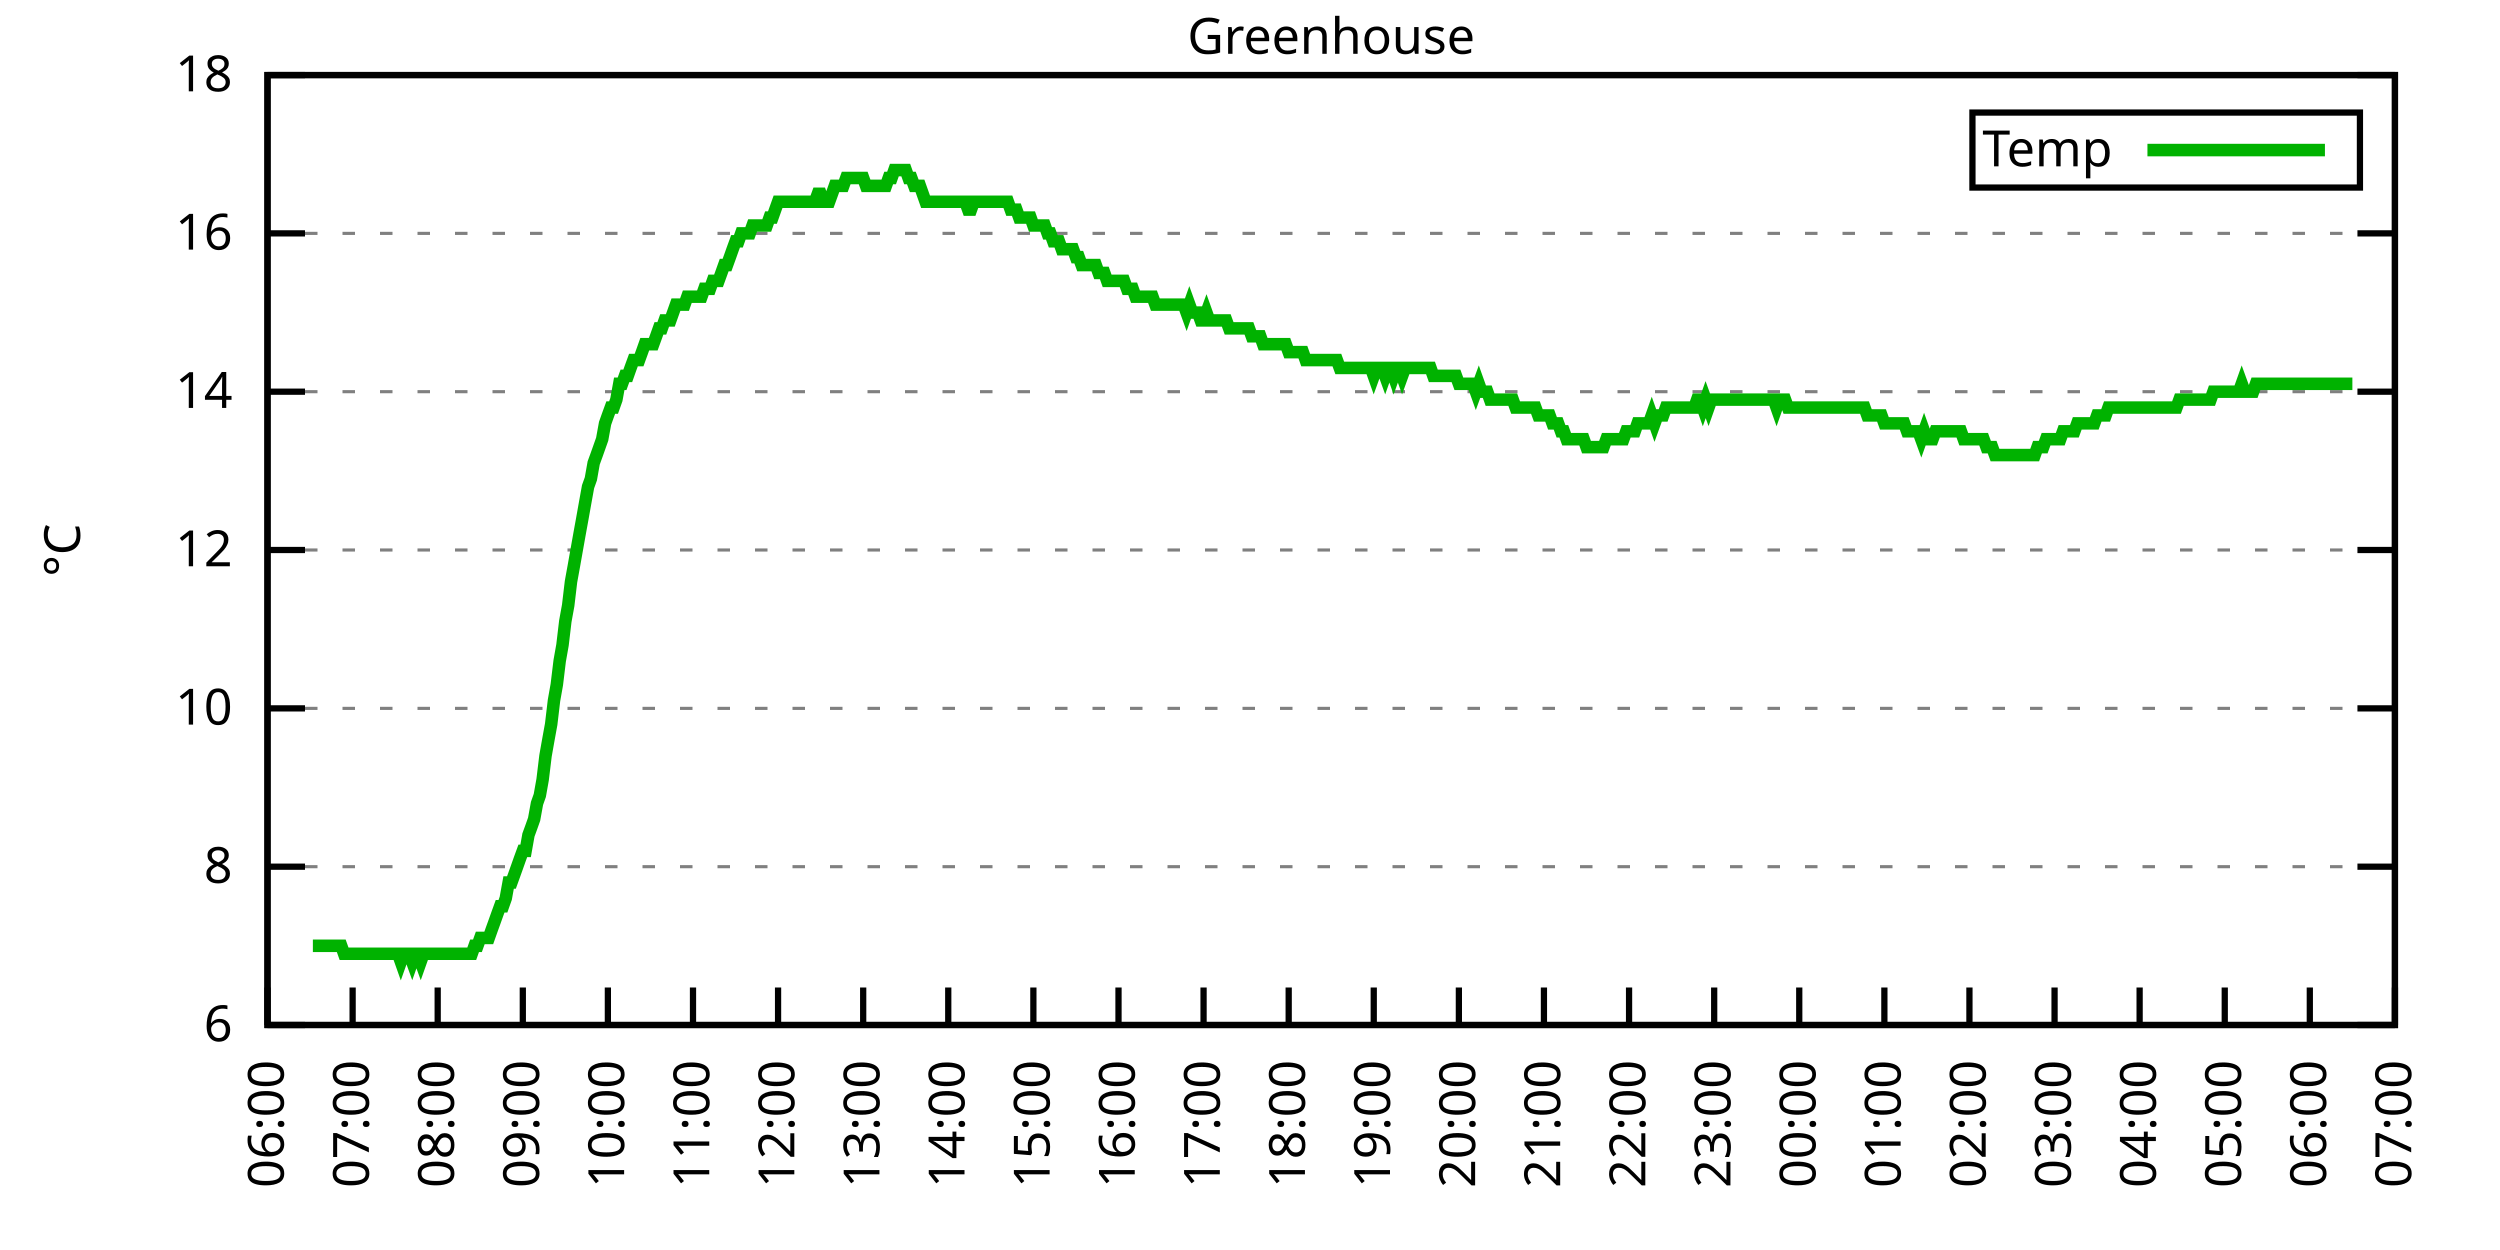
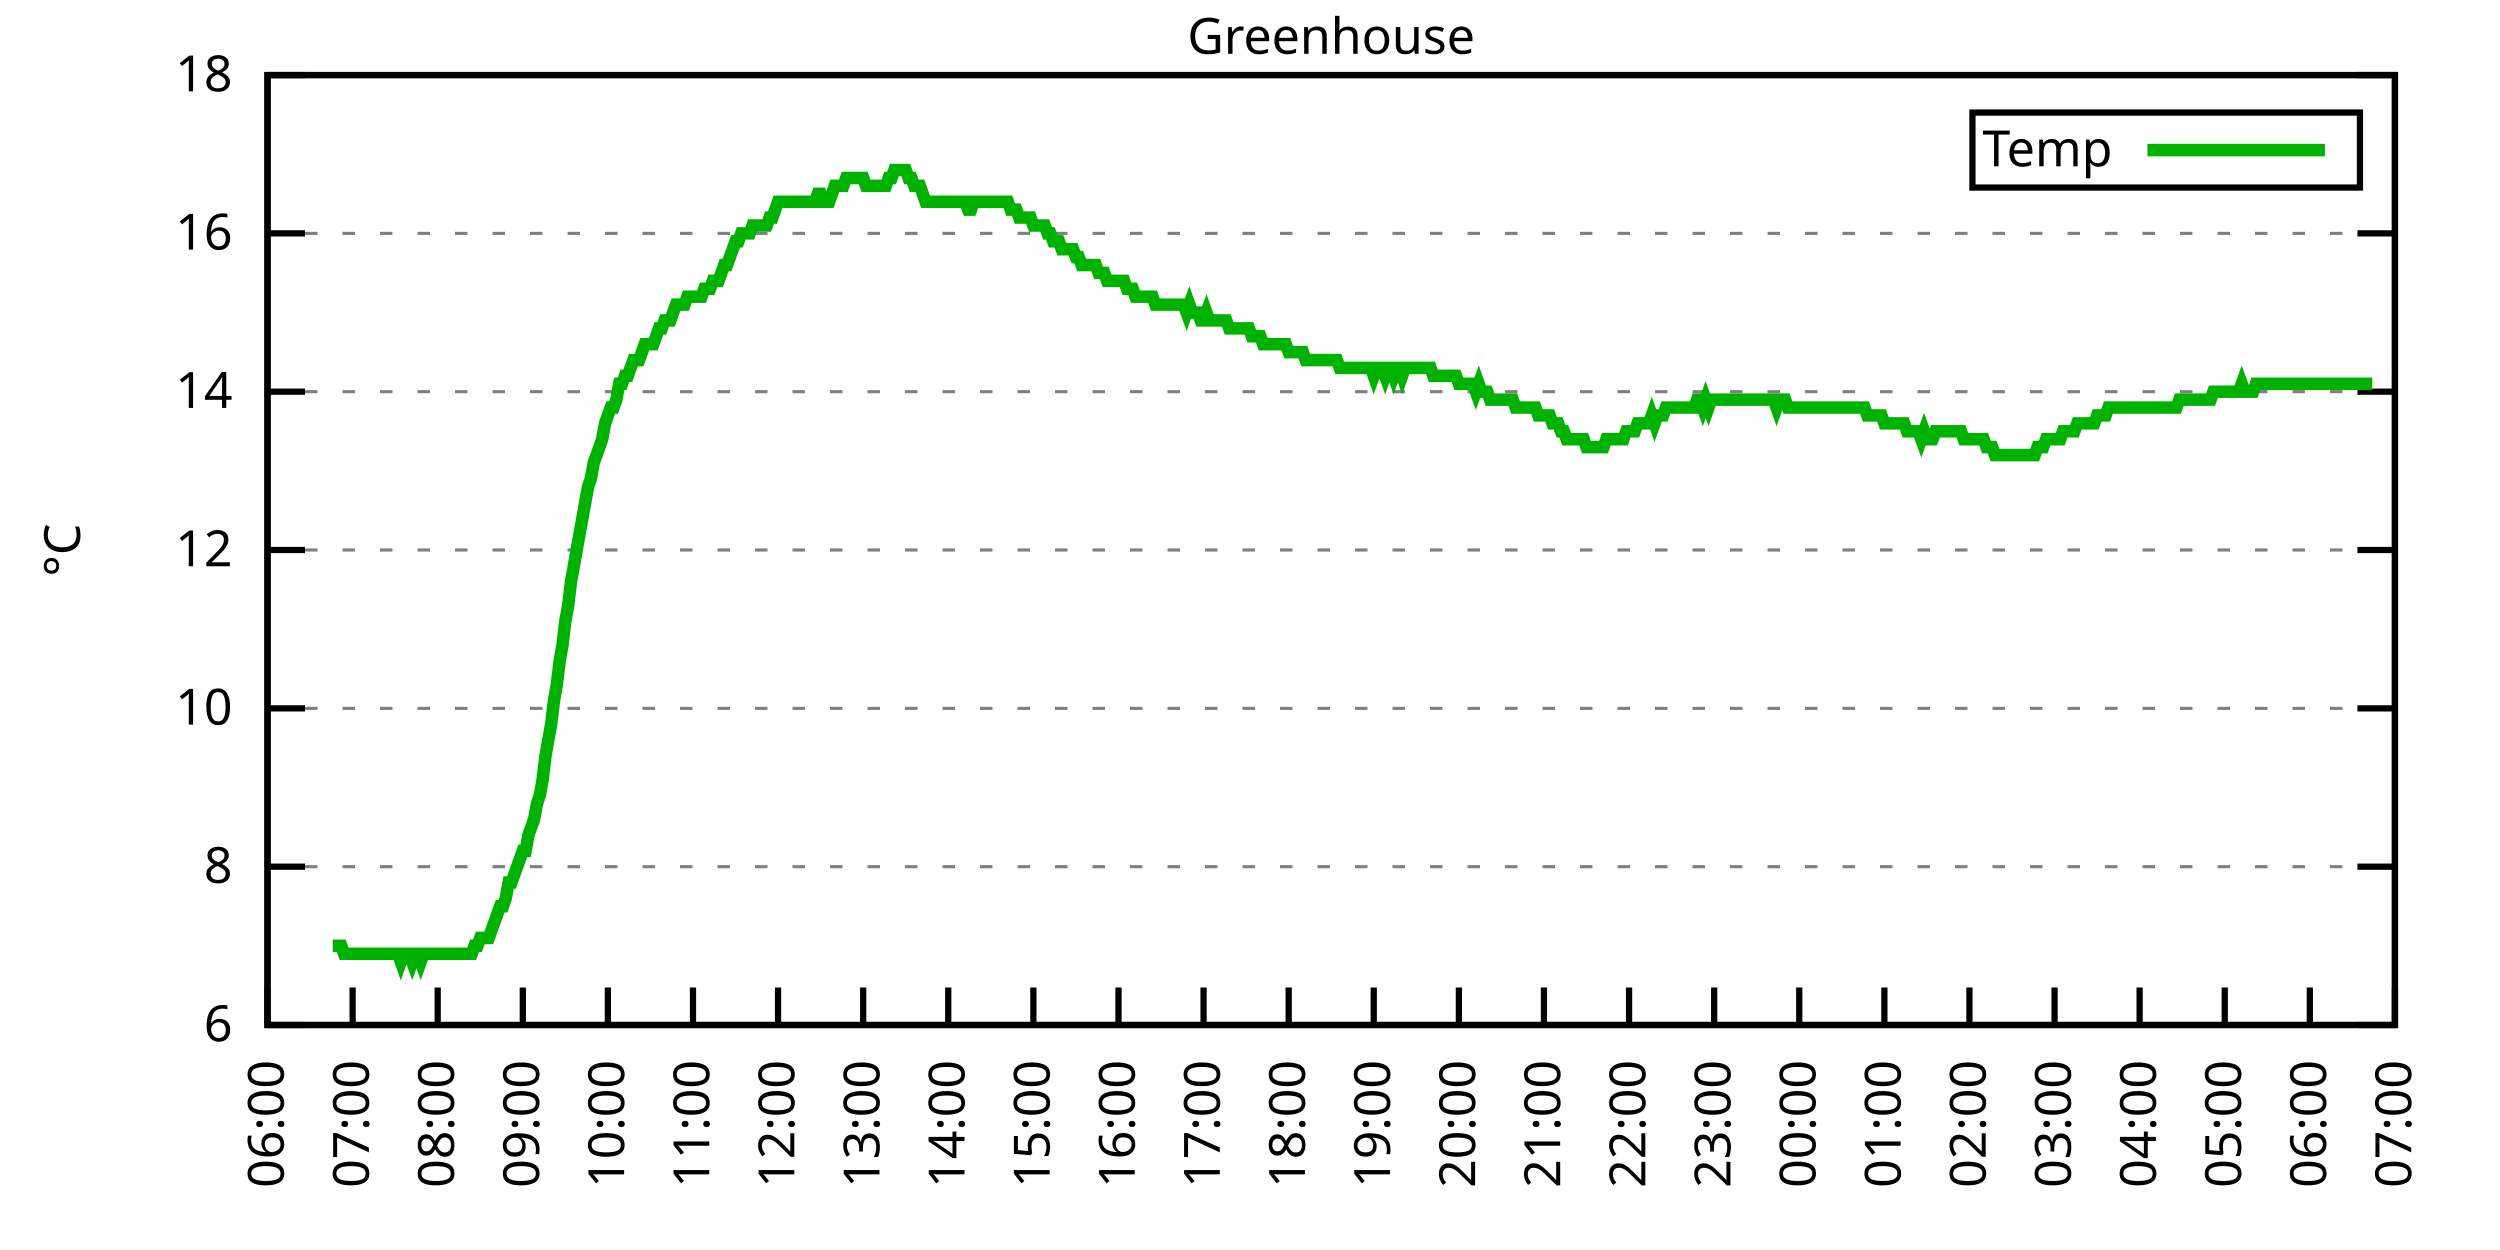
<svg xmlns="http://www.w3.org/2000/svg" xmlns:xlink="http://www.w3.org/1999/xlink" width="400" height="200" viewBox="0 0 400 200">
  <g id="gnuplot_canvas">
    <rect x="0" y="0" width="400" height="200" fill="none" />
    <defs>
      <circle id="gpDot" r="0.5" stroke-width="0.5" stroke="currentColor" />
      <path id="gpPt0" stroke-width="0.333" stroke="currentColor" d="M-1,0 h2 M0,-1 v2" />
      <path id="gpPt1" stroke-width="0.333" stroke="currentColor" d="M-1,-1 L1,1 M1,-1 L-1,1" />
      <path id="gpPt2" stroke-width="0.333" stroke="currentColor" d="M-1,0 L1,0 M0,-1 L0,1 M-1,-1 L1,1 M-1,1 L1,-1" />
      <rect id="gpPt3" stroke-width="0.333" stroke="currentColor" x="-1" y="-1" width="2" height="2" />
      <rect id="gpPt4" stroke-width="0.333" stroke="currentColor" fill="currentColor" x="-1" y="-1" width="2" height="2" />
      <circle id="gpPt5" stroke-width="0.333" stroke="currentColor" cx="0" cy="0" r="1" />
      <use xlink:href="#gpPt5" id="gpPt6" fill="currentColor" stroke="none" />
      <path id="gpPt7" stroke-width="0.333" stroke="currentColor" d="M0,-1.33 L-1.33,0.67 L1.33,0.67 z" />
      <use xlink:href="#gpPt7" id="gpPt8" fill="currentColor" stroke="none" />
      <use xlink:href="#gpPt7" id="gpPt9" stroke="currentColor" transform="rotate(180)" />
      <use xlink:href="#gpPt9" id="gpPt10" fill="currentColor" stroke="none" />
      <use xlink:href="#gpPt3" id="gpPt11" stroke="currentColor" transform="rotate(45)" />
      <use xlink:href="#gpPt11" id="gpPt12" fill="currentColor" stroke="none" />
      <path id="gpPt13" stroke-width="0.333" stroke="currentColor" d="M0,1.330 L1.265,0.411 L0.782,-1.067 L-0.782,-1.076 L-1.265,0.411 z" />
      <use xlink:href="#gpPt13" id="gpPt14" fill="currentColor" stroke="none" />
      <filter id="textbox" filterUnits="objectBoundingBox" x="0" y="0" height="1" width="1">
        <feFlood flood-color="white" flood-opacity="1" result="bgnd" />
        <feComposite in="SourceGraphic" in2="bgnd" operator="atop" />
      </filter>
      <filter id="greybox" filterUnits="objectBoundingBox" x="0" y="0" height="1" width="1">
        <feFlood flood-color="lightgrey" flood-opacity="1" result="grey" />
        <feComposite in="SourceGraphic" in2="grey" operator="atop" />
      </filter>
    </defs>
    <g fill="none" color="white" stroke="currentColor" stroke-width="1.00" stroke-linecap="butt" stroke-linejoin="miter">
</g>
    <g fill="none" color="black" stroke="currentColor" stroke-width="1.00" stroke-linecap="butt" stroke-linejoin="miter">
      <g stroke="none" shape-rendering="crispEdges">
        <polygon fill="rgb(255, 255, 255)" points="42.80,164.00 383.18,164.00 383.18,12.02 42.80,12.02 " />
      </g>
    </g>
    <g fill="none" color="black" stroke="currentColor" stroke-width="1.00" stroke-linecap="butt" stroke-linejoin="miter">
</g>
    <g fill="none" color="black" stroke="black" stroke-width="0.50" stroke-linecap="butt" stroke-linejoin="miter">
</g>
    <g fill="none" color="gray" stroke="currentColor" stroke-width="0.50" stroke-linecap="butt" stroke-linejoin="miter">
      <path stroke="gray" stroke-dasharray="2,4" class="gridline" d="M42.80,164.00 L383.19,164.00  " />
    </g>
    <g fill="none" color="gray" stroke="gray" stroke-width="1.00" stroke-linecap="butt" stroke-linejoin="miter">
</g>
    <g fill="none" color="black" stroke="currentColor" stroke-width="1.00" stroke-linecap="butt" stroke-linejoin="miter">
      <path stroke="black" d="M42.80,164.00 L48.80,164.00 M383.19,164.00 L377.19,164.00  " />
      <g transform="translate(37.20,166.60)" stroke="none" fill="black" font-family="Sans" font-size="8.00" text-anchor="end">
        <text>
          <tspan font-family="Sans"> 6</tspan>
        </text>
      </g>
    </g>
    <g fill="none" color="black" stroke="currentColor" stroke-width="1.00" stroke-linecap="butt" stroke-linejoin="miter">
</g>
    <g fill="none" color="black" stroke="black" stroke-width="0.50" stroke-linecap="butt" stroke-linejoin="miter">
</g>
    <g fill="none" color="gray" stroke="currentColor" stroke-width="0.50" stroke-linecap="butt" stroke-linejoin="miter">
      <path stroke="gray" stroke-dasharray="2,4" class="gridline" d="M42.80,138.67 L383.19,138.67  " />
    </g>
    <g fill="none" color="gray" stroke="gray" stroke-width="1.00" stroke-linecap="butt" stroke-linejoin="miter">
</g>
    <g fill="none" color="black" stroke="currentColor" stroke-width="1.00" stroke-linecap="butt" stroke-linejoin="miter">
      <path stroke="black" d="M42.80,138.67 L48.80,138.67 M383.19,138.67 L377.19,138.67  " />
      <g transform="translate(37.20,141.27)" stroke="none" fill="black" font-family="Sans" font-size="8.00" text-anchor="end">
        <text>
          <tspan font-family="Sans"> 8</tspan>
        </text>
      </g>
    </g>
    <g fill="none" color="black" stroke="currentColor" stroke-width="1.00" stroke-linecap="butt" stroke-linejoin="miter">
</g>
    <g fill="none" color="black" stroke="black" stroke-width="0.50" stroke-linecap="butt" stroke-linejoin="miter">
</g>
    <g fill="none" color="gray" stroke="currentColor" stroke-width="0.50" stroke-linecap="butt" stroke-linejoin="miter">
      <path stroke="gray" stroke-dasharray="2,4" class="gridline" d="M42.80,113.34 L383.19,113.34  " />
    </g>
    <g fill="none" color="gray" stroke="gray" stroke-width="1.00" stroke-linecap="butt" stroke-linejoin="miter">
</g>
    <g fill="none" color="black" stroke="currentColor" stroke-width="1.00" stroke-linecap="butt" stroke-linejoin="miter">
      <path stroke="black" d="M42.80,113.34 L48.80,113.34 M383.19,113.34 L377.19,113.34  " />
      <g transform="translate(37.20,115.94)" stroke="none" fill="black" font-family="Sans" font-size="8.00" text-anchor="end">
        <text>
          <tspan font-family="Sans"> 10</tspan>
        </text>
      </g>
    </g>
    <g fill="none" color="black" stroke="currentColor" stroke-width="1.00" stroke-linecap="butt" stroke-linejoin="miter">
</g>
    <g fill="none" color="black" stroke="black" stroke-width="0.50" stroke-linecap="butt" stroke-linejoin="miter">
</g>
    <g fill="none" color="gray" stroke="currentColor" stroke-width="0.50" stroke-linecap="butt" stroke-linejoin="miter">
      <path stroke="gray" stroke-dasharray="2,4" class="gridline" d="M42.80,88.00 L383.19,88.00  " />
    </g>
    <g fill="none" color="gray" stroke="gray" stroke-width="1.00" stroke-linecap="butt" stroke-linejoin="miter">
</g>
    <g fill="none" color="black" stroke="currentColor" stroke-width="1.00" stroke-linecap="butt" stroke-linejoin="miter">
      <path stroke="black" d="M42.80,88.00 L48.80,88.00 M383.19,88.00 L377.19,88.00  " />
      <g transform="translate(37.20,90.60)" stroke="none" fill="black" font-family="Sans" font-size="8.00" text-anchor="end">
        <text>
          <tspan font-family="Sans"> 12</tspan>
        </text>
      </g>
    </g>
    <g fill="none" color="black" stroke="currentColor" stroke-width="1.00" stroke-linecap="butt" stroke-linejoin="miter">
</g>
    <g fill="none" color="black" stroke="black" stroke-width="0.50" stroke-linecap="butt" stroke-linejoin="miter">
</g>
    <g fill="none" color="gray" stroke="currentColor" stroke-width="0.50" stroke-linecap="butt" stroke-linejoin="miter">
      <path stroke="gray" stroke-dasharray="2,4" class="gridline" d="M42.80,62.67 L383.19,62.67  " />
    </g>
    <g fill="none" color="gray" stroke="gray" stroke-width="1.00" stroke-linecap="butt" stroke-linejoin="miter">
</g>
    <g fill="none" color="black" stroke="currentColor" stroke-width="1.00" stroke-linecap="butt" stroke-linejoin="miter">
      <path stroke="black" d="M42.80,62.67 L48.80,62.67 M383.19,62.67 L377.19,62.67  " />
      <g transform="translate(37.20,65.27)" stroke="none" fill="black" font-family="Sans" font-size="8.00" text-anchor="end">
        <text>
          <tspan font-family="Sans"> 14</tspan>
        </text>
      </g>
    </g>
    <g fill="none" color="black" stroke="currentColor" stroke-width="1.00" stroke-linecap="butt" stroke-linejoin="miter">
</g>
    <g fill="none" color="black" stroke="black" stroke-width="0.50" stroke-linecap="butt" stroke-linejoin="miter">
</g>
    <g fill="none" color="gray" stroke="currentColor" stroke-width="0.50" stroke-linecap="butt" stroke-linejoin="miter">
      <path stroke="gray" stroke-dasharray="2,4" class="gridline" d="M42.80,37.34 L383.19,37.34  " />
    </g>
    <g fill="none" color="gray" stroke="gray" stroke-width="1.00" stroke-linecap="butt" stroke-linejoin="miter">
</g>
    <g fill="none" color="black" stroke="currentColor" stroke-width="1.00" stroke-linecap="butt" stroke-linejoin="miter">
      <path stroke="black" d="M42.80,37.34 L48.80,37.34 M383.19,37.34 L377.19,37.34  " />
      <g transform="translate(37.20,39.94)" stroke="none" fill="black" font-family="Sans" font-size="8.00" text-anchor="end">
        <text>
          <tspan font-family="Sans"> 16</tspan>
        </text>
      </g>
    </g>
    <g fill="none" color="black" stroke="currentColor" stroke-width="1.00" stroke-linecap="butt" stroke-linejoin="miter">
</g>
    <g fill="none" color="black" stroke="black" stroke-width="0.50" stroke-linecap="butt" stroke-linejoin="miter">
</g>
    <g fill="none" color="gray" stroke="currentColor" stroke-width="0.50" stroke-linecap="butt" stroke-linejoin="miter">
      <path stroke="gray" stroke-dasharray="2,4" class="gridline" d="M42.80,12.01 L383.19,12.01  " />
    </g>
    <g fill="none" color="gray" stroke="gray" stroke-width="1.00" stroke-linecap="butt" stroke-linejoin="miter">
</g>
    <g fill="none" color="black" stroke="currentColor" stroke-width="1.00" stroke-linecap="butt" stroke-linejoin="miter">
      <path stroke="black" d="M42.80,12.01 L48.80,12.01 M383.19,12.01 L377.19,12.01  " />
      <g transform="translate(37.20,14.61)" stroke="none" fill="black" font-family="Sans" font-size="8.00" text-anchor="end">
        <text>
          <tspan font-family="Sans"> 18</tspan>
        </text>
      </g>
    </g>
    <g fill="none" color="black" stroke="currentColor" stroke-width="1.00" stroke-linecap="butt" stroke-linejoin="miter">
      <path stroke="black" d="M42.80,164.00 L42.80,158.00  " />
      <g transform="translate(45.40,169.60) rotate(270.00)" stroke="none" fill="black" font-family="Sans" font-size="8.00" text-anchor="end">
        <text>
          <tspan font-family="Sans">06:00</tspan>
        </text>
      </g>
    </g>
    <g fill="none" color="black" stroke="currentColor" stroke-width="1.00" stroke-linecap="butt" stroke-linejoin="miter">
      <path stroke="black" d="M56.42,164.00 L56.42,158.00  " />
      <g transform="translate(59.02,169.60) rotate(270.00)" stroke="none" fill="black" font-family="Sans" font-size="8.00" text-anchor="end">
        <text>
          <tspan font-family="Sans">07:00</tspan>
        </text>
      </g>
    </g>
    <g fill="none" color="black" stroke="currentColor" stroke-width="1.00" stroke-linecap="butt" stroke-linejoin="miter">
      <path stroke="black" d="M70.03,164.00 L70.03,158.00  " />
      <g transform="translate(72.63,169.60) rotate(270.00)" stroke="none" fill="black" font-family="Sans" font-size="8.00" text-anchor="end">
        <text>
          <tspan font-family="Sans">08:00</tspan>
        </text>
      </g>
    </g>
    <g fill="none" color="black" stroke="currentColor" stroke-width="1.00" stroke-linecap="butt" stroke-linejoin="miter">
      <path stroke="black" d="M83.65,164.00 L83.65,158.00  " />
      <g transform="translate(86.25,169.60) rotate(270.00)" stroke="none" fill="black" font-family="Sans" font-size="8.00" text-anchor="end">
        <text>
          <tspan font-family="Sans">09:00</tspan>
        </text>
      </g>
    </g>
    <g fill="none" color="black" stroke="currentColor" stroke-width="1.00" stroke-linecap="butt" stroke-linejoin="miter">
      <path stroke="black" d="M97.26,164.00 L97.26,158.00  " />
      <g transform="translate(99.86,169.60) rotate(270.00)" stroke="none" fill="black" font-family="Sans" font-size="8.00" text-anchor="end">
        <text>
          <tspan font-family="Sans">10:00</tspan>
        </text>
      </g>
    </g>
    <g fill="none" color="black" stroke="currentColor" stroke-width="1.00" stroke-linecap="butt" stroke-linejoin="miter">
      <path stroke="black" d="M110.88,164.00 L110.88,158.00  " />
      <g transform="translate(113.48,169.60) rotate(270.00)" stroke="none" fill="black" font-family="Sans" font-size="8.00" text-anchor="end">
        <text>
          <tspan font-family="Sans">11:00</tspan>
        </text>
      </g>
    </g>
    <g fill="none" color="black" stroke="currentColor" stroke-width="1.00" stroke-linecap="butt" stroke-linejoin="miter">
      <path stroke="black" d="M124.49,164.00 L124.49,158.00  " />
      <g transform="translate(127.09,169.60) rotate(270.00)" stroke="none" fill="black" font-family="Sans" font-size="8.00" text-anchor="end">
        <text>
          <tspan font-family="Sans">12:00</tspan>
        </text>
      </g>
    </g>
    <g fill="none" color="black" stroke="currentColor" stroke-width="1.00" stroke-linecap="butt" stroke-linejoin="miter">
      <path stroke="black" d="M138.11,164.00 L138.11,158.00  " />
      <g transform="translate(140.71,169.60) rotate(270.00)" stroke="none" fill="black" font-family="Sans" font-size="8.00" text-anchor="end">
        <text>
          <tspan font-family="Sans">13:00</tspan>
        </text>
      </g>
    </g>
    <g fill="none" color="black" stroke="currentColor" stroke-width="1.00" stroke-linecap="butt" stroke-linejoin="miter">
      <path stroke="black" d="M151.72,164.00 L151.72,158.00  " />
      <g transform="translate(154.32,169.60) rotate(270.00)" stroke="none" fill="black" font-family="Sans" font-size="8.00" text-anchor="end">
        <text>
          <tspan font-family="Sans">14:00</tspan>
        </text>
      </g>
    </g>
    <g fill="none" color="black" stroke="currentColor" stroke-width="1.00" stroke-linecap="butt" stroke-linejoin="miter">
      <path stroke="black" d="M165.34,164.00 L165.34,158.00  " />
      <g transform="translate(167.94,169.60) rotate(270.00)" stroke="none" fill="black" font-family="Sans" font-size="8.00" text-anchor="end">
        <text>
          <tspan font-family="Sans">15:00</tspan>
        </text>
      </g>
    </g>
    <g fill="none" color="black" stroke="currentColor" stroke-width="1.00" stroke-linecap="butt" stroke-linejoin="miter">
      <path stroke="black" d="M178.96,164.00 L178.96,158.00  " />
      <g transform="translate(181.56,169.60) rotate(270.00)" stroke="none" fill="black" font-family="Sans" font-size="8.00" text-anchor="end">
        <text>
          <tspan font-family="Sans">16:00</tspan>
        </text>
      </g>
    </g>
    <g fill="none" color="black" stroke="currentColor" stroke-width="1.00" stroke-linecap="butt" stroke-linejoin="miter">
      <path stroke="black" d="M192.57,164.00 L192.57,158.00  " />
      <g transform="translate(195.17,169.60) rotate(270.00)" stroke="none" fill="black" font-family="Sans" font-size="8.00" text-anchor="end">
        <text>
          <tspan font-family="Sans">17:00</tspan>
        </text>
      </g>
    </g>
    <g fill="none" color="black" stroke="currentColor" stroke-width="1.00" stroke-linecap="butt" stroke-linejoin="miter">
      <path stroke="black" d="M206.19,164.00 L206.19,158.00  " />
      <g transform="translate(208.79,169.60) rotate(270.00)" stroke="none" fill="black" font-family="Sans" font-size="8.00" text-anchor="end">
        <text>
          <tspan font-family="Sans">18:00</tspan>
        </text>
      </g>
    </g>
    <g fill="none" color="black" stroke="currentColor" stroke-width="1.00" stroke-linecap="butt" stroke-linejoin="miter">
      <path stroke="black" d="M219.80,164.00 L219.80,158.00  " />
      <g transform="translate(222.40,169.60) rotate(270.00)" stroke="none" fill="black" font-family="Sans" font-size="8.00" text-anchor="end">
        <text>
          <tspan font-family="Sans">19:00</tspan>
        </text>
      </g>
    </g>
    <g fill="none" color="black" stroke="currentColor" stroke-width="1.00" stroke-linecap="butt" stroke-linejoin="miter">
      <path stroke="black" d="M233.42,164.00 L233.42,158.00  " />
      <g transform="translate(236.02,169.60) rotate(270.00)" stroke="none" fill="black" font-family="Sans" font-size="8.00" text-anchor="end">
        <text>
          <tspan font-family="Sans">20:00</tspan>
        </text>
      </g>
    </g>
    <g fill="none" color="black" stroke="currentColor" stroke-width="1.00" stroke-linecap="butt" stroke-linejoin="miter">
      <path stroke="black" d="M247.03,164.00 L247.03,158.00  " />
      <g transform="translate(249.63,169.60) rotate(270.00)" stroke="none" fill="black" font-family="Sans" font-size="8.00" text-anchor="end">
        <text>
          <tspan font-family="Sans">21:00</tspan>
        </text>
      </g>
    </g>
    <g fill="none" color="black" stroke="currentColor" stroke-width="1.00" stroke-linecap="butt" stroke-linejoin="miter">
      <path stroke="black" d="M260.65,164.00 L260.65,158.00  " />
      <g transform="translate(263.25,169.60) rotate(270.00)" stroke="none" fill="black" font-family="Sans" font-size="8.00" text-anchor="end">
        <text>
          <tspan font-family="Sans">22:00</tspan>
        </text>
      </g>
    </g>
    <g fill="none" color="black" stroke="currentColor" stroke-width="1.00" stroke-linecap="butt" stroke-linejoin="miter">
      <path stroke="black" d="M274.27,164.00 L274.27,158.00  " />
      <g transform="translate(276.87,169.60) rotate(270.00)" stroke="none" fill="black" font-family="Sans" font-size="8.00" text-anchor="end">
        <text>
          <tspan font-family="Sans">23:00</tspan>
        </text>
      </g>
    </g>
    <g fill="none" color="black" stroke="currentColor" stroke-width="1.00" stroke-linecap="butt" stroke-linejoin="miter">
      <path stroke="black" d="M287.88,164.00 L287.88,158.00  " />
      <g transform="translate(290.48,169.60) rotate(270.00)" stroke="none" fill="black" font-family="Sans" font-size="8.00" text-anchor="end">
        <text>
          <tspan font-family="Sans">00:00</tspan>
        </text>
      </g>
    </g>
    <g fill="none" color="black" stroke="currentColor" stroke-width="1.00" stroke-linecap="butt" stroke-linejoin="miter">
      <path stroke="black" d="M301.50,164.00 L301.50,158.00  " />
      <g transform="translate(304.10,169.60) rotate(270.00)" stroke="none" fill="black" font-family="Sans" font-size="8.00" text-anchor="end">
        <text>
          <tspan font-family="Sans">01:00</tspan>
        </text>
      </g>
    </g>
    <g fill="none" color="black" stroke="currentColor" stroke-width="1.00" stroke-linecap="butt" stroke-linejoin="miter">
      <path stroke="black" d="M315.11,164.00 L315.11,158.00  " />
      <g transform="translate(317.71,169.60) rotate(270.00)" stroke="none" fill="black" font-family="Sans" font-size="8.00" text-anchor="end">
        <text>
          <tspan font-family="Sans">02:00</tspan>
        </text>
      </g>
    </g>
    <g fill="none" color="black" stroke="currentColor" stroke-width="1.00" stroke-linecap="butt" stroke-linejoin="miter">
      <path stroke="black" d="M328.73,164.00 L328.73,158.00  " />
      <g transform="translate(331.33,169.60) rotate(270.00)" stroke="none" fill="black" font-family="Sans" font-size="8.00" text-anchor="end">
        <text>
          <tspan font-family="Sans">03:00</tspan>
        </text>
      </g>
    </g>
    <g fill="none" color="black" stroke="currentColor" stroke-width="1.00" stroke-linecap="butt" stroke-linejoin="miter">
      <path stroke="black" d="M342.34,164.00 L342.34,158.00  " />
      <g transform="translate(344.94,169.60) rotate(270.00)" stroke="none" fill="black" font-family="Sans" font-size="8.00" text-anchor="end">
        <text>
          <tspan font-family="Sans">04:00</tspan>
        </text>
      </g>
    </g>
    <g fill="none" color="black" stroke="currentColor" stroke-width="1.00" stroke-linecap="butt" stroke-linejoin="miter">
      <path stroke="black" d="M355.96,164.00 L355.96,158.00  " />
      <g transform="translate(358.56,169.60) rotate(270.00)" stroke="none" fill="black" font-family="Sans" font-size="8.00" text-anchor="end">
        <text>
          <tspan font-family="Sans">05:00</tspan>
        </text>
      </g>
    </g>
    <g fill="none" color="black" stroke="currentColor" stroke-width="1.00" stroke-linecap="butt" stroke-linejoin="miter">
      <path stroke="black" d="M369.57,164.00 L369.57,158.00  " />
      <g transform="translate(372.17,169.60) rotate(270.00)" stroke="none" fill="black" font-family="Sans" font-size="8.00" text-anchor="end">
        <text>
          <tspan font-family="Sans">06:00</tspan>
        </text>
      </g>
    </g>
    <g fill="none" color="black" stroke="currentColor" stroke-width="1.00" stroke-linecap="butt" stroke-linejoin="miter">
      <path stroke="black" d="M383.19,164.00 L383.19,158.00  " />
      <g transform="translate(385.79,169.60) rotate(270.00)" stroke="none" fill="black" font-family="Sans" font-size="8.00" text-anchor="end">
        <text>
          <tspan font-family="Sans">07:00</tspan>
        </text>
      </g>
    </g>
    <g fill="none" color="black" stroke="currentColor" stroke-width="1.00" stroke-linecap="butt" stroke-linejoin="miter">
</g>
    <g fill="none" color="black" stroke="currentColor" stroke-width="1.00" stroke-linecap="butt" stroke-linejoin="miter">
      <path stroke="black" d="M42.80,12.01 L42.80,164.00 L383.19,164.00 L383.19,12.01 L42.80,12.01 Z  " />
    </g>
    <g fill="none" color="black" stroke="currentColor" stroke-width="1.00" stroke-linecap="butt" stroke-linejoin="miter">
</g>
    <g fill="none" color="black" stroke="currentColor" stroke-width="1.00" stroke-linecap="butt" stroke-linejoin="miter">
      <path stroke="black" d="M315.59,30.01 L315.59,18.01 L377.59,18.01 L377.59,30.01 L315.59,30.01 Z  " />
    </g>
    <g id="Greenhouse_plot_1">
      <g fill="none" color="white" stroke="black" stroke-width="2.00" stroke-linecap="butt" stroke-linejoin="miter">
</g>
      <g fill="none" color="black" stroke="currentColor" stroke-width="2.00" stroke-linecap="butt" stroke-linejoin="miter">
        <g transform="translate(337.99,26.61)" stroke="none" fill="black" font-family="Sans" font-size="8.00" text-anchor="end">
          <text>
            <tspan font-family="Sans">Temp</tspan>
          </text>
        </g>
      </g>
      <g fill="none" color="black" stroke="currentColor" stroke-width="2.00" stroke-linecap="butt" stroke-linejoin="miter">
-         <path stroke="rgb(  0, 178,   0)" d="M343.59,24.01 L371.99,24.01 M50.06,151.33 L50.52,151.33 L50.97,151.33 L51.42,151.33 L51.88,151.33 L52.33,151.33   L52.78,151.33 L53.24,151.33 L53.69,151.33 L54.15,151.33 L54.60,151.33 L55.05,152.60 L55.51,152.60 L55.96,152.60   L56.42,152.60 L56.87,152.60 L57.32,152.60 L57.78,152.60 L58.23,152.60 L58.68,152.60 L59.14,152.60 L59.59,152.60   L60.05,152.60 L60.50,152.60 L60.95,152.60 L61.41,152.60 L61.86,152.60 L62.32,152.60 L62.77,152.60 L63.22,152.60   L63.68,152.60 L64.13,153.87 L64.58,152.60 L65.04,152.60 L65.49,152.60 L65.95,153.87 L66.40,152.60 L66.85,152.60   L67.31,153.87 L67.76,152.60 L68.22,152.60 L68.67,152.60 L69.12,152.60 L69.58,152.60 L70.03,152.60 L70.49,152.60   L70.94,152.60 L71.39,152.60 L71.85,152.60 L72.30,152.60 L72.75,152.60 L73.21,152.60 L73.66,152.60 L74.12,152.60   L74.57,152.60 L75.02,152.60 L75.48,152.60 L75.93,151.33 L76.39,151.33 L76.84,150.07 L77.29,150.07 L77.75,150.07   L78.20,150.07 L78.65,148.80 L79.11,147.53 L79.56,146.27 L80.02,145.00 L80.47,145.00 L80.92,143.73 L81.38,141.20   L81.83,141.20 L82.29,139.93 L82.74,138.67 L83.19,137.40 L83.65,136.14 L84.10,136.14 L84.55,133.60 L85.01,132.34   L85.46,131.07 L85.92,128.54 L86.37,127.27 L86.82,124.74 L87.28,120.94 L87.73,118.40 L88.19,115.87 L88.64,112.07   L89.09,109.54 L89.55,105.74 L90.00,103.20 L90.45,99.40 L90.91,96.87 L91.36,93.07 L91.82,90.54 L92.27,88.00   L92.72,85.47 L93.18,82.94 L93.63,80.41 L94.09,77.87 L94.54,76.61 L94.99,74.07 L95.45,72.81 L95.90,71.54   L96.35,70.27 L96.81,67.74 L97.26,66.47 L97.72,65.21 L98.17,65.21 L98.62,63.94 L99.08,61.41 L99.53,61.41   L99.99,60.14 L100.44,60.14 L100.89,58.87 L101.35,57.61 L101.80,57.61 L102.25,57.61 L102.71,56.34 L103.16,55.07   L103.62,55.07 L104.07,55.07 L104.52,55.07 L104.98,53.81 L105.43,52.54 L105.89,52.54 L106.34,51.27 L106.79,51.27   L107.25,51.27 L107.70,50.01 L108.15,48.74 L108.61,48.74 L109.06,48.74 L109.52,48.74 L109.97,47.47 L110.42,47.47   L110.88,47.47 L111.33,47.47 L111.79,47.47 L112.24,47.47 L112.69,46.21 L113.15,46.21 L113.60,46.21 L114.05,44.94   L114.51,44.94 L114.96,44.94 L115.42,43.67 L115.87,42.41 L116.32,42.41 L116.78,41.14 L117.23,39.87 L117.69,38.61   L118.14,38.61 L118.59,37.34 L119.05,37.34 L119.50,37.34 L119.96,37.34 L120.41,36.08 L120.86,36.08 L121.32,36.08   L121.77,36.08 L122.22,36.08 L122.68,36.08 L123.13,34.81 L123.59,34.81 L124.04,33.54 L124.49,32.28 L124.95,32.28   L125.40,32.28 L125.86,32.28 L126.31,32.28 L126.76,32.28 L127.22,32.28 L127.67,32.28 L128.12,32.28 L128.58,32.28   L129.03,32.28 L129.49,32.28 L129.94,32.28 L130.39,32.28 L130.85,31.01 L131.30,31.01 L131.76,32.28 L132.21,32.28   L132.66,32.28 L133.12,31.01 L133.57,29.74 L134.02,29.74 L134.48,29.74 L134.93,29.74 L135.39,28.48 L135.84,28.48   L136.29,28.48 L136.75,28.48 L137.20,28.48 L137.66,28.48 L138.11,28.48 L138.56,29.74 L139.02,29.74 L139.47,29.74   L139.92,29.74 L140.38,29.74 L140.83,29.74 L141.29,29.74 L141.74,29.74 L142.19,28.48 L142.65,28.48 L143.10,27.21   L143.56,27.21 L144.01,27.21 L144.46,27.21 L144.92,27.21 L145.37,28.48 L145.82,28.48 L146.28,29.74 L146.73,29.74   L147.19,29.74 L147.64,31.01 L148.09,32.28 L148.55,32.28 L149.00,32.28 L149.46,32.28 L149.91,32.28 L150.36,32.28   L150.82,32.28 L151.27,32.28 L151.72,32.28 L152.18,32.28 L152.63,32.28 L153.09,32.28 L153.54,32.28 L153.99,32.28   L154.45,32.28 L154.90,33.54 L155.36,33.54 L155.81,32.28 L156.26,32.28 L156.72,32.28 L157.17,32.28 L157.62,32.28   L158.08,32.28 L158.53,32.28 L158.99,32.28 L159.44,32.28 L159.89,32.28 L160.35,32.28 L160.80,32.28 L161.26,32.28   L161.71,33.54 L162.16,33.54 L162.62,33.54 L163.07,34.81 L163.52,34.81 L163.98,34.81 L164.43,34.81 L164.89,34.81   L165.34,36.08 L165.79,36.08 L166.25,36.08 L166.70,36.08 L167.16,36.08 L167.61,37.34 L168.06,37.34 L168.52,38.61   L168.97,38.61 L169.43,38.61 L169.88,39.87 L170.33,39.87 L170.79,39.87 L171.24,39.87 L171.69,39.87 L172.15,41.14   L172.60,41.14 L173.06,42.41 L173.51,42.41 L173.96,42.41 L174.42,42.41 L174.87,42.41 L175.33,42.41 L175.78,43.67   L176.23,43.67 L176.69,43.67 L177.14,44.94 L177.59,44.94 L178.05,44.94 L178.50,44.94 L178.96,44.94 L179.41,44.94   L179.86,44.94 L180.32,46.21 L180.77,46.21 L181.23,46.21 L181.68,47.47 L182.13,47.47 L182.59,47.47 L183.04,47.47   L183.49,47.47 L183.95,47.47 L184.40,47.47 L184.86,48.74 L185.31,48.74 L185.76,48.74 L186.22,48.74 L186.67,48.74   L187.13,48.74 L187.58,48.74 L188.03,48.74 L188.49,48.74 L188.94,48.74 L189.39,48.74 L189.85,50.01 L190.30,48.74   L190.76,50.01 L191.21,50.01 L191.66,50.01 L192.12,51.27 L192.57,51.27 L193.03,50.01 L193.48,51.27 L193.93,51.27   L194.39,51.27 L194.84,51.27 L195.29,51.27 L195.75,51.27 L196.20,51.27 L196.66,52.54 L197.11,52.54 L197.56,52.54   L198.02,52.54 L198.47,52.54 L198.93,52.54 L199.38,52.54 L199.83,52.54 L200.29,53.81 L200.74,53.81 L201.19,53.81   L201.65,53.81 L202.10,55.07 L202.56,55.07 L203.01,55.07 L203.46,55.07 L203.92,55.07 L204.37,55.07 L204.83,55.07   L205.28,55.07 L205.73,55.07 L206.19,56.34 L206.64,56.34 L207.09,56.34 L207.55,56.34 L208.00,56.34 L208.46,56.34   L208.91,57.61 L209.36,57.61 L209.82,57.61 L210.27,57.61 L210.73,57.61 L211.18,57.61 L211.63,57.61 L212.09,57.61   L212.54,57.61 L213.00,57.61 L213.45,57.61 L213.90,57.61 L214.36,58.87 L214.81,58.87 L215.26,58.87 L215.72,58.87   L216.17,58.87 L216.63,58.87 L217.08,58.87 L217.53,58.87 L217.99,58.87 L218.44,58.87 L218.90,58.87 L219.35,58.87   L219.80,60.14 L220.26,58.87 L220.71,58.87 L221.16,58.87 L221.62,60.14 L222.07,58.87 L222.53,58.87 L222.98,60.14   L223.43,58.87 L223.89,58.87 L224.34,60.14 L224.80,58.87 L225.25,58.87 L225.70,58.87 L226.16,58.87 L226.61,58.87   L227.06,58.87 L227.52,58.87 L227.97,58.87 L228.43,58.87 L228.88,58.87 L229.33,60.14 L229.79,60.14 L230.24,60.14   L230.70,60.14 L231.15,60.14 L231.60,60.14 L232.06,60.14 L232.51,60.14 L232.96,60.14 L233.42,61.41 L233.87,61.41   L234.33,61.41 L234.78,61.41 L235.23,61.41 L235.69,61.41 L236.14,62.67 L236.60,61.41 L237.05,62.67 L237.50,62.67   L237.96,62.67 L238.41,63.94 L238.86,63.94 L239.32,63.94 L239.77,63.94 L240.23,63.94 L240.68,63.94 L241.13,63.94   L241.59,63.94 L242.04,63.94 L242.50,65.21 L242.95,65.21 L243.40,65.21 L243.86,65.21 L244.31,65.21 L244.76,65.21   L245.22,65.21 L245.67,65.21 L246.13,66.47 L246.58,66.47 L247.03,66.47 L247.49,66.47 L247.94,66.47 L248.40,67.74   L248.85,67.74 L249.30,67.74 L249.76,69.01 L250.21,69.01 L250.66,70.27 L251.12,70.27 L251.57,70.27 L252.03,70.27   L252.48,70.27 L252.93,70.27 L253.39,70.27 L253.84,71.54 L254.30,71.54 L254.75,71.54 L255.20,71.54 L255.66,71.54   L256.11,71.54 L256.56,71.54 L257.02,70.27 L257.47,70.27 L257.93,70.27 L258.38,70.27 L258.83,70.27 L259.29,70.27   L259.74,70.27 L260.20,69.01 L260.65,69.01 L261.10,69.01 L261.56,69.01 L262.01,67.74 L262.47,67.74 L262.92,67.74   L263.37,67.74 L263.83,67.74 L264.28,66.47 L264.73,67.74 L265.19,66.47 L265.64,66.47 L266.10,66.47 L266.55,65.21   L267.00,65.21 L267.46,65.21 L267.91,65.21 L268.37,65.21 L268.82,65.21 L269.27,65.21 L269.73,65.21 L270.18,65.21   L270.63,65.21 L271.09,65.21 L271.54,63.94 L272.00,63.94 L272.45,65.21 L272.90,63.94 L273.36,65.21 L273.81,63.94   L274.27,63.94 L274.72,63.94 L275.17,63.94 L275.63,63.94 L276.08,63.94 L276.53,63.94 L276.99,63.94 L277.44,63.94   L277.90,63.94 L278.35,63.94 L278.80,63.94 L279.26,63.94 L279.71,63.94 L280.17,63.94 L280.62,63.94 L281.07,63.94   L281.53,63.94 L281.98,63.94 L282.43,63.94 L282.89,63.94 L283.34,63.94 L283.80,63.94 L284.25,65.21 L284.70,63.94   L285.16,63.94 L285.61,63.94 L286.07,65.21 L286.52,65.21 L286.97,65.21 L287.43,65.21 L287.88,65.21 L288.33,65.21   L288.79,65.21 L289.24,65.21 L289.70,65.21 L290.15,65.21 L290.60,65.21 L291.06,65.21 L291.51,65.21 L291.97,65.21   L292.42,65.21 L292.87,65.21 L293.33,65.21 L293.78,65.21 L294.23,65.21 L294.69,65.21 L295.14,65.21 L295.60,65.21   L296.05,65.21 L296.50,65.21 L296.96,65.21 L297.41,65.21 L297.87,65.21 L298.32,65.21 L298.77,66.47 L299.23,66.47   L299.68,66.47 L300.13,66.47 L300.59,66.47 L301.04,66.47 L301.50,67.74 L301.95,67.74 L302.40,67.74 L302.86,67.74   L303.31,67.74 L303.77,67.74 L304.22,67.74 L304.67,67.74 L305.13,69.01 L305.58,69.01 L306.03,69.01 L306.49,69.01   L306.94,69.01 L307.40,70.27 L307.85,69.01 L308.30,70.27 L308.76,70.27 L309.21,70.27 L309.67,69.01 L310.12,69.01   L310.57,69.01 L311.03,69.01 L311.48,69.01 L311.94,69.01 L312.39,69.01 L312.84,69.01 L313.30,69.01 L313.75,69.01   L314.20,70.27 L314.66,70.27 L315.11,70.27 L315.57,70.27 L316.02,70.27 L316.47,70.27 L316.93,70.27 L317.38,70.27   L317.84,71.54 L318.29,71.54 L318.74,71.54 L319.20,72.81 L319.65,72.81 L320.10,72.81 L320.56,72.81 L321.01,72.81   L321.47,72.81 L321.92,72.81 L322.37,72.81 L322.83,72.81 L323.28,72.81 L323.74,72.81 L324.19,72.81 L324.64,72.81   L325.10,72.81 L325.55,72.81 L326.00,71.54 L326.46,71.54 L326.91,71.54 L327.37,70.27 L327.82,70.27 L328.27,70.27   L328.73,70.27 L329.18,70.27 L329.64,70.27 L330.09,69.01 L330.54,69.01 L331.00,69.01 L331.45,69.01 L331.90,69.01   L332.36,67.74 L332.81,67.74 L333.27,67.74 L333.72,67.74 L334.17,67.74 L334.63,67.74 L335.08,67.74 L335.54,66.47   L335.99,66.47 L336.44,66.47 L336.90,66.47 L337.35,65.21 L337.80,65.21 L338.26,65.21 L338.71,65.21 L339.17,65.21   L339.62,65.21 L340.07,65.21 L340.53,65.21 L340.98,65.21 L341.44,65.21 L341.89,65.21 L342.34,65.21 L342.80,65.21   L343.25,65.21 L343.70,65.21 L344.16,65.21 L344.61,65.21 L345.07,65.21 L345.52,65.21 L345.97,65.21 L346.43,65.21   L346.88,65.21 L347.34,65.21 L347.79,65.21 L348.24,65.21 L348.70,63.94 L349.15,63.94 L349.60,63.94 L350.06,63.94   L350.51,63.94 L350.97,63.94 L351.42,63.94 L351.87,63.94 L352.33,63.94 L352.78,63.94 L353.24,63.94 L353.69,63.94   L354.14,62.67 L354.60,62.67 L355.05,62.67 L355.50,62.67 L355.96,62.67 L356.41,62.67 L356.87,62.67 L357.32,62.67   L357.77,62.67 L358.23,62.67 L358.68,61.41 L359.14,62.67 L359.59,62.67 L360.04,62.67 L360.50,62.67 L360.95,61.41   L361.41,61.41 L361.86,61.41 L362.31,61.41 L362.77,61.41 L363.22,61.41 L363.67,61.41 L364.13,61.41 L364.58,61.41   L365.04,61.41 L365.49,61.41 L365.94,61.41 L366.40,61.41 L366.85,61.41 L367.31,61.41 L367.76,61.41 L368.21,61.41   L368.67,61.41 L369.12,61.41 L369.57,61.41 L370.03,61.41 L370.48,61.41 L370.94,61.41 L371.39,61.41 L371.84,61.41   L372.30,61.41 L372.75,61.41 L373.21,61.41 L373.66,61.41 L374.11,61.41 L374.57,61.41 L375.02,61.41 L375.47,61.41   L375.93,61.41 L376.38,61.41  " />
+         <path stroke="rgb(  0, 178,   0)" d="M343.59,24.01 L371.99,24.01 M53.24,151.33 L53.69,151.33 L54.15,151.33 L54.60,151.33 L55.05,152.60 L55.51,152.60   L55.96,152.60 L56.42,152.60 L56.87,152.60 L57.32,152.60 L57.78,152.60 L58.23,152.60 L58.68,152.60 L59.14,152.60   L59.59,152.60 L60.05,152.60 L60.50,152.60 L60.95,152.60 L61.41,152.60 L61.86,152.60 L62.32,152.60 L62.77,152.60   L63.22,152.60 L63.68,152.60 L64.13,153.87 L64.58,152.60 L65.04,152.60 L65.49,152.60 L65.95,153.87 L66.40,152.60   L66.85,152.60 L67.31,153.87 L67.76,152.60 L68.22,152.60 L68.67,152.60 L69.12,152.60 L69.58,152.60 L70.03,152.60   L70.49,152.60 L70.94,152.60 L71.39,152.60 L71.85,152.60 L72.30,152.60 L72.75,152.60 L73.21,152.60 L73.66,152.60   L74.12,152.60 L74.57,152.60 L75.02,152.60 L75.48,152.60 L75.93,151.33 L76.39,151.33 L76.84,150.07 L77.29,150.07   L77.75,150.07 L78.20,150.07 L78.65,148.80 L79.11,147.53 L79.56,146.27 L80.02,145.00 L80.47,145.00 L80.92,143.73   L81.38,141.20 L81.83,141.20 L82.29,139.93 L82.74,138.67 L83.19,137.40 L83.65,136.14 L84.10,136.14 L84.55,133.60   L85.01,132.34 L85.46,131.07 L85.92,128.54 L86.37,127.27 L86.82,124.74 L87.28,120.94 L87.73,118.40 L88.19,115.87   L88.64,112.07 L89.09,109.54 L89.55,105.74 L90.00,103.20 L90.45,99.40 L90.91,96.87 L91.36,93.07 L91.82,90.54   L92.27,88.00 L92.72,85.47 L93.18,82.94 L93.63,80.41 L94.09,77.87 L94.54,76.61 L94.99,74.07 L95.45,72.81   L95.90,71.54 L96.35,70.27 L96.81,67.74 L97.26,66.47 L97.72,65.21 L98.17,65.21 L98.62,63.94 L99.08,61.41   L99.53,61.41 L99.99,60.14 L100.44,60.14 L100.89,58.87 L101.35,57.61 L101.80,57.61 L102.25,57.61 L102.71,56.34   L103.16,55.07 L103.62,55.07 L104.07,55.07 L104.52,55.07 L104.98,53.81 L105.43,52.54 L105.89,52.54 L106.34,51.27   L106.79,51.27 L107.25,51.27 L107.70,50.01 L108.15,48.74 L108.61,48.74 L109.06,48.74 L109.52,48.74 L109.97,47.47   L110.42,47.47 L110.88,47.47 L111.33,47.47 L111.79,47.47 L112.24,47.47 L112.69,46.21 L113.15,46.21 L113.60,46.21   L114.05,44.94 L114.51,44.94 L114.96,44.94 L115.42,43.67 L115.87,42.41 L116.32,42.41 L116.78,41.14 L117.23,39.87   L117.69,38.61 L118.14,38.61 L118.59,37.34 L119.05,37.34 L119.50,37.34 L119.96,37.34 L120.41,36.08 L120.86,36.08   L121.32,36.08 L121.77,36.08 L122.22,36.08 L122.68,36.08 L123.13,34.81 L123.59,34.81 L124.04,33.54 L124.49,32.28   L124.95,32.28 L125.40,32.28 L125.86,32.28 L126.31,32.28 L126.76,32.28 L127.22,32.28 L127.67,32.28 L128.12,32.28   L128.58,32.28 L129.03,32.28 L129.49,32.28 L129.94,32.28 L130.39,32.28 L130.85,31.01 L131.30,31.01 L131.76,32.28   L132.21,32.28 L132.66,32.28 L133.12,31.01 L133.57,29.74 L134.02,29.74 L134.48,29.74 L134.93,29.74 L135.39,28.48   L135.84,28.48 L136.29,28.48 L136.75,28.48 L137.20,28.48 L137.66,28.48 L138.11,28.48 L138.56,29.74 L139.02,29.74   L139.47,29.74 L139.92,29.74 L140.38,29.74 L140.83,29.74 L141.29,29.74 L141.74,29.74 L142.19,28.48 L142.65,28.48   L143.10,27.21 L143.56,27.21 L144.01,27.21 L144.46,27.21 L144.92,27.21 L145.37,28.48 L145.82,28.48 L146.28,29.74   L146.73,29.74 L147.19,29.74 L147.64,31.01 L148.09,32.28 L148.55,32.28 L149.00,32.28 L149.46,32.28 L149.91,32.28   L150.36,32.28 L150.82,32.28 L151.27,32.28 L151.72,32.28 L152.18,32.28 L152.63,32.28 L153.09,32.28 L153.54,32.28   L153.99,32.28 L154.45,32.28 L154.90,33.54 L155.36,33.54 L155.81,32.28 L156.26,32.28 L156.72,32.28 L157.17,32.28   L157.62,32.28 L158.08,32.28 L158.53,32.28 L158.99,32.28 L159.44,32.28 L159.89,32.28 L160.35,32.28 L160.80,32.28   L161.26,32.28 L161.71,33.54 L162.16,33.54 L162.62,33.54 L163.07,34.81 L163.52,34.81 L163.98,34.81 L164.43,34.81   L164.89,34.81 L165.34,36.08 L165.79,36.08 L166.25,36.08 L166.70,36.08 L167.16,36.08 L167.61,37.34 L168.06,37.34   L168.52,38.61 L168.97,38.61 L169.43,38.61 L169.88,39.87 L170.33,39.87 L170.79,39.87 L171.24,39.87 L171.69,39.87   L172.15,41.14 L172.60,41.14 L173.06,42.41 L173.51,42.41 L173.96,42.41 L174.42,42.41 L174.87,42.41 L175.33,42.41   L175.78,43.67 L176.23,43.67 L176.69,43.67 L177.14,44.94 L177.59,44.94 L178.05,44.94 L178.50,44.94 L178.96,44.94   L179.41,44.94 L179.86,44.94 L180.32,46.21 L180.77,46.21 L181.23,46.21 L181.68,47.47 L182.13,47.47 L182.59,47.47   L183.04,47.47 L183.49,47.47 L183.95,47.47 L184.40,47.47 L184.86,48.74 L185.31,48.74 L185.76,48.74 L186.22,48.74   L186.67,48.74 L187.13,48.74 L187.58,48.74 L188.03,48.74 L188.49,48.74 L188.94,48.74 L189.39,48.74 L189.85,50.01   L190.30,48.74 L190.76,50.01 L191.21,50.01 L191.66,50.01 L192.12,51.27 L192.57,51.27 L193.03,50.01 L193.48,51.27   L193.93,51.27 L194.39,51.27 L194.84,51.27 L195.29,51.27 L195.75,51.27 L196.20,51.27 L196.66,52.54 L197.11,52.54   L197.56,52.54 L198.02,52.54 L198.47,52.54 L198.93,52.54 L199.38,52.54 L199.83,52.54 L200.29,53.81 L200.74,53.81   L201.19,53.81 L201.65,53.81 L202.10,55.07 L202.56,55.07 L203.01,55.07 L203.46,55.07 L203.92,55.07 L204.37,55.07   L204.83,55.07 L205.28,55.07 L205.73,55.07 L206.19,56.34 L206.64,56.34 L207.09,56.34 L207.55,56.34 L208.00,56.34   L208.46,56.34 L208.91,57.61 L209.36,57.61 L209.82,57.61 L210.27,57.61 L210.73,57.61 L211.18,57.61 L211.63,57.61   L212.09,57.61 L212.54,57.61 L213.00,57.61 L213.45,57.61 L213.90,57.61 L214.36,58.87 L214.81,58.87 L215.26,58.87   L215.72,58.87 L216.17,58.87 L216.63,58.87 L217.08,58.87 L217.53,58.87 L217.99,58.87 L218.44,58.87 L218.90,58.87   L219.35,58.87 L219.80,60.14 L220.26,58.87 L220.71,58.87 L221.16,58.87 L221.62,60.14 L222.07,58.87 L222.53,58.87   L222.98,60.14 L223.43,58.87 L223.89,58.87 L224.34,60.14 L224.80,58.87 L225.25,58.87 L225.70,58.87 L226.16,58.87   L226.61,58.87 L227.06,58.87 L227.52,58.87 L227.97,58.87 L228.43,58.87 L228.88,58.87 L229.33,60.14 L229.79,60.14   L230.24,60.14 L230.70,60.14 L231.15,60.14 L231.60,60.14 L232.06,60.14 L232.51,60.14 L232.96,60.14 L233.42,61.41   L233.87,61.41 L234.33,61.41 L234.78,61.41 L235.23,61.41 L235.69,61.41 L236.14,62.67 L236.60,61.41 L237.05,62.67   L237.50,62.67 L237.96,62.67 L238.41,63.94 L238.86,63.94 L239.32,63.94 L239.77,63.94 L240.23,63.94 L240.68,63.94   L241.13,63.94 L241.59,63.94 L242.04,63.94 L242.50,65.21 L242.95,65.21 L243.40,65.21 L243.86,65.21 L244.31,65.21   L244.76,65.21 L245.22,65.21 L245.67,65.21 L246.13,66.47 L246.58,66.47 L247.03,66.47 L247.49,66.47 L247.94,66.47   L248.40,67.74 L248.85,67.74 L249.30,67.74 L249.76,69.01 L250.21,69.01 L250.66,70.27 L251.12,70.27 L251.57,70.27   L252.03,70.27 L252.48,70.27 L252.93,70.27 L253.39,70.27 L253.84,71.54 L254.30,71.54 L254.75,71.54 L255.20,71.54   L255.66,71.54 L256.11,71.54 L256.56,71.54 L257.02,70.27 L257.47,70.27 L257.93,70.27 L258.38,70.27 L258.83,70.27   L259.29,70.27 L259.74,70.27 L260.20,69.01 L260.65,69.01 L261.10,69.01 L261.56,69.01 L262.01,67.74 L262.47,67.74   L262.92,67.74 L263.37,67.74 L263.83,67.74 L264.28,66.47 L264.73,67.74 L265.19,66.47 L265.64,66.47 L266.10,66.47   L266.55,65.21 L267.00,65.21 L267.46,65.21 L267.91,65.21 L268.37,65.21 L268.82,65.21 L269.27,65.21 L269.73,65.21   L270.18,65.21 L270.63,65.21 L271.09,65.21 L271.54,63.94 L272.00,63.94 L272.45,65.21 L272.90,63.94 L273.36,65.21   L273.81,63.94 L274.27,63.94 L274.72,63.94 L275.17,63.94 L275.63,63.94 L276.08,63.94 L276.53,63.94 L276.99,63.94   L277.44,63.94 L277.90,63.94 L278.35,63.94 L278.80,63.94 L279.26,63.94 L279.71,63.94 L280.17,63.94 L280.62,63.94   L281.07,63.94 L281.53,63.94 L281.98,63.94 L282.43,63.94 L282.89,63.94 L283.34,63.94 L283.80,63.94 L284.25,65.21   L284.70,63.94 L285.16,63.94 L285.61,63.94 L286.07,65.21 L286.52,65.21 L286.97,65.21 L287.43,65.21 L287.88,65.21   L288.33,65.21 L288.79,65.21 L289.24,65.21 L289.70,65.21 L290.15,65.21 L290.60,65.21 L291.06,65.21 L291.51,65.21   L291.97,65.21 L292.42,65.21 L292.87,65.21 L293.33,65.21 L293.78,65.21 L294.23,65.21 L294.69,65.21 L295.14,65.21   L295.60,65.21 L296.05,65.21 L296.50,65.21 L296.96,65.21 L297.41,65.21 L297.87,65.21 L298.32,65.21 L298.77,66.47   L299.23,66.47 L299.68,66.47 L300.13,66.47 L300.59,66.47 L301.04,66.47 L301.50,67.74 L301.95,67.74 L302.40,67.74   L302.86,67.74 L303.31,67.74 L303.77,67.74 L304.22,67.74 L304.67,67.74 L305.13,69.01 L305.58,69.01 L306.03,69.01   L306.49,69.01 L306.94,69.01 L307.40,70.27 L307.85,69.01 L308.30,70.27 L308.76,70.27 L309.21,70.27 L309.67,69.01   L310.12,69.01 L310.57,69.01 L311.03,69.01 L311.48,69.01 L311.94,69.01 L312.39,69.01 L312.84,69.01 L313.30,69.01   L313.75,69.01 L314.20,70.27 L314.66,70.27 L315.11,70.27 L315.57,70.27 L316.02,70.27 L316.47,70.27 L316.93,70.27   L317.38,70.27 L317.84,71.54 L318.29,71.54 L318.74,71.54 L319.20,72.81 L319.65,72.81 L320.10,72.81 L320.56,72.81   L321.01,72.81 L321.47,72.81 L321.92,72.81 L322.37,72.81 L322.83,72.81 L323.28,72.81 L323.74,72.81 L324.19,72.81   L324.64,72.81 L325.10,72.81 L325.55,72.81 L326.00,71.54 L326.46,71.54 L326.91,71.54 L327.37,70.27 L327.82,70.27   L328.27,70.27 L328.73,70.27 L329.18,70.27 L329.64,70.27 L330.09,69.01 L330.54,69.01 L331.00,69.01 L331.45,69.01   L331.90,69.01 L332.36,67.74 L332.81,67.74 L333.27,67.74 L333.72,67.74 L334.17,67.74 L334.63,67.74 L335.08,67.74   L335.54,66.47 L335.99,66.47 L336.44,66.47 L336.90,66.47 L337.35,65.21 L337.80,65.21 L338.26,65.21 L338.71,65.21   L339.17,65.21 L339.62,65.21 L340.07,65.21 L340.53,65.21 L340.98,65.21 L341.44,65.21 L341.89,65.21 L342.34,65.21   L342.80,65.21 L343.25,65.21 L343.70,65.21 L344.16,65.21 L344.61,65.21 L345.07,65.21 L345.52,65.21 L345.97,65.21   L346.43,65.21 L346.88,65.21 L347.34,65.21 L347.79,65.21 L348.24,65.21 L348.70,63.94 L349.15,63.94 L349.60,63.94   L350.06,63.94 L350.51,63.94 L350.97,63.94 L351.42,63.94 L351.87,63.94 L352.33,63.94 L352.78,63.94 L353.24,63.94   L353.69,63.94 L354.14,62.67 L354.60,62.67 L355.05,62.67 L355.50,62.67 L355.96,62.67 L356.41,62.67 L356.87,62.67   L357.32,62.67 L357.77,62.67 L358.23,62.67 L358.68,61.41 L359.14,62.67 L359.59,62.67 L360.04,62.67 L360.50,62.67   L360.95,61.41 L361.41,61.41 L361.86,61.41 L362.31,61.41 L362.77,61.41 L363.22,61.41 L363.67,61.41 L364.13,61.41   L364.58,61.41 L365.04,61.41 L365.49,61.41 L365.94,61.41 L366.40,61.41 L366.85,61.41 L367.31,61.41 L367.76,61.41   L368.21,61.41 L368.67,61.41 L369.12,61.41 L369.57,61.41 L370.03,61.41 L370.48,61.41 L370.94,61.41 L371.39,61.41   L371.84,61.41 L372.30,61.41 L372.75,61.41 L373.21,61.41 L373.66,61.41 L374.11,61.41 L374.57,61.41 L375.02,61.41   L375.47,61.41 L375.93,61.41 L376.38,61.41 L376.84,61.41 L377.29,61.41 L377.74,61.41 L378.20,61.41 L378.65,61.41   L379.11,61.41 L379.56,61.41  " />
      </g>
    </g>
    <g fill="none" color="black" stroke="currentColor" stroke-width="2.00" stroke-linecap="butt" stroke-linejoin="miter">
</g>
    <g fill="none" color="black" stroke="black" stroke-width="1.00" stroke-linecap="butt" stroke-linejoin="miter">
</g>
    <g fill="none" color="black" stroke="currentColor" stroke-width="1.00" stroke-linecap="butt" stroke-linejoin="miter">
      <path stroke="black" d="M42.80,12.01 L42.80,164.00 L383.19,164.00 L383.19,12.01 L42.80,12.01 Z  " />
      <g transform="translate(12.80,88.01) rotate(270.00)" stroke="none" fill="black" font-family="Sans" font-size="8.00" text-anchor="middle">
        <text>
          <tspan font-family="Sans">°C</tspan>
        </text>
      </g>
    </g>
    <g fill="none" color="black" stroke="currentColor" stroke-width="1.00" stroke-linecap="butt" stroke-linejoin="miter">
</g>
    <g fill="none" color="black" stroke="currentColor" stroke-width="1.00" stroke-linecap="butt" stroke-linejoin="miter">
      <g transform="translate(212.99,8.61)" stroke="none" fill="black" font-family="Sans" font-size="8.00" text-anchor="middle">
        <text>
          <tspan font-family="Sans">Greenhouse</tspan>
        </text>
      </g>
    </g>
    <g fill="none" color="black" stroke="currentColor" stroke-width="1.00" stroke-linecap="butt" stroke-linejoin="miter">
</g>
  </g>
</svg>
